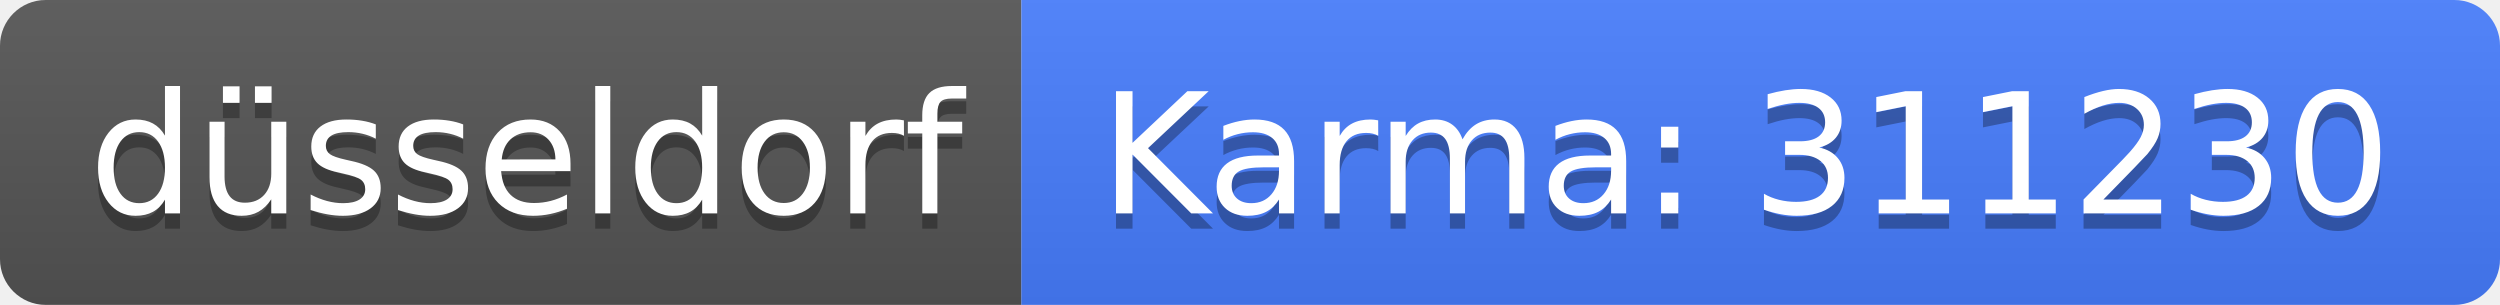
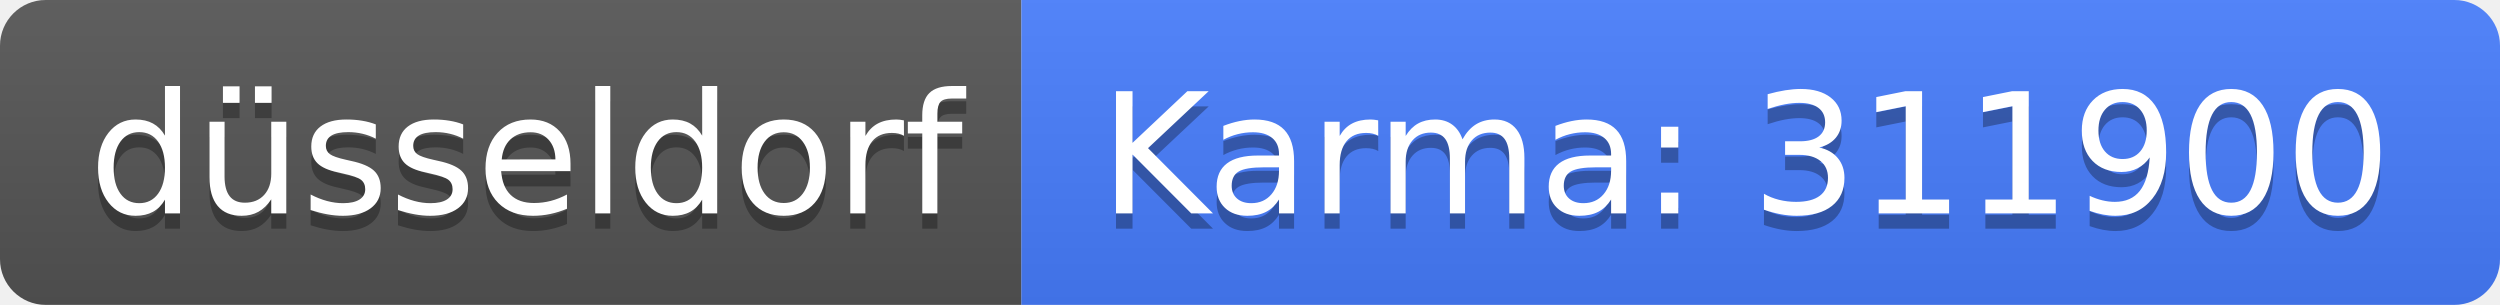
<svg xmlns="http://www.w3.org/2000/svg" width="164" height="20">
  <linearGradient id="b" x2="0" y2="100%">
    <stop offset="0" stop-color="#bbb" stop-opacity=".1" />
    <stop offset="1" stop-opacity=".1" />
  </linearGradient>
  <clipPath id="a">
    <rect width="164" height="20" rx="3" fill="#fff" />
  </clipPath>
  <g clip-path="url(#a)">
    <path fill="#555" d="M0 0h67v20H0z" />
    <path fill="#477eff" d="M67 0h97v20H67z" />
    <path fill="url(#b)" d="M0 0h164v20H0z" />
  </g>
  <g fill="#fff" text-anchor="middle" font-family="DejaVu Sans,Verdana,Geneva,sans-serif" font-size="110">
    <text x="345" y="150" fill="#010101" fill-opacity=".3" transform="scale(.1)" textLength="570">düsseldorf</text>
    <text x="345" y="140" transform="scale(.1)" textLength="570">düsseldorf</text>
-     <text x="1145" y="150" fill="#010101" fill-opacity=".3" transform="scale(.1)" textLength="870">Karma: 311230</text>
-     <text x="1145" y="140" transform="scale(.1)" textLength="870">Karma: 311230</text>
+     <text x="1145" y="150" fill="#010101" fill-opacity=".3" transform="scale(.1)" textLength="870">Karma: 311900</text>
+     <text x="1145" y="140" transform="scale(.1)" textLength="870">Karma: 311900</text>
  </g>
</svg>
